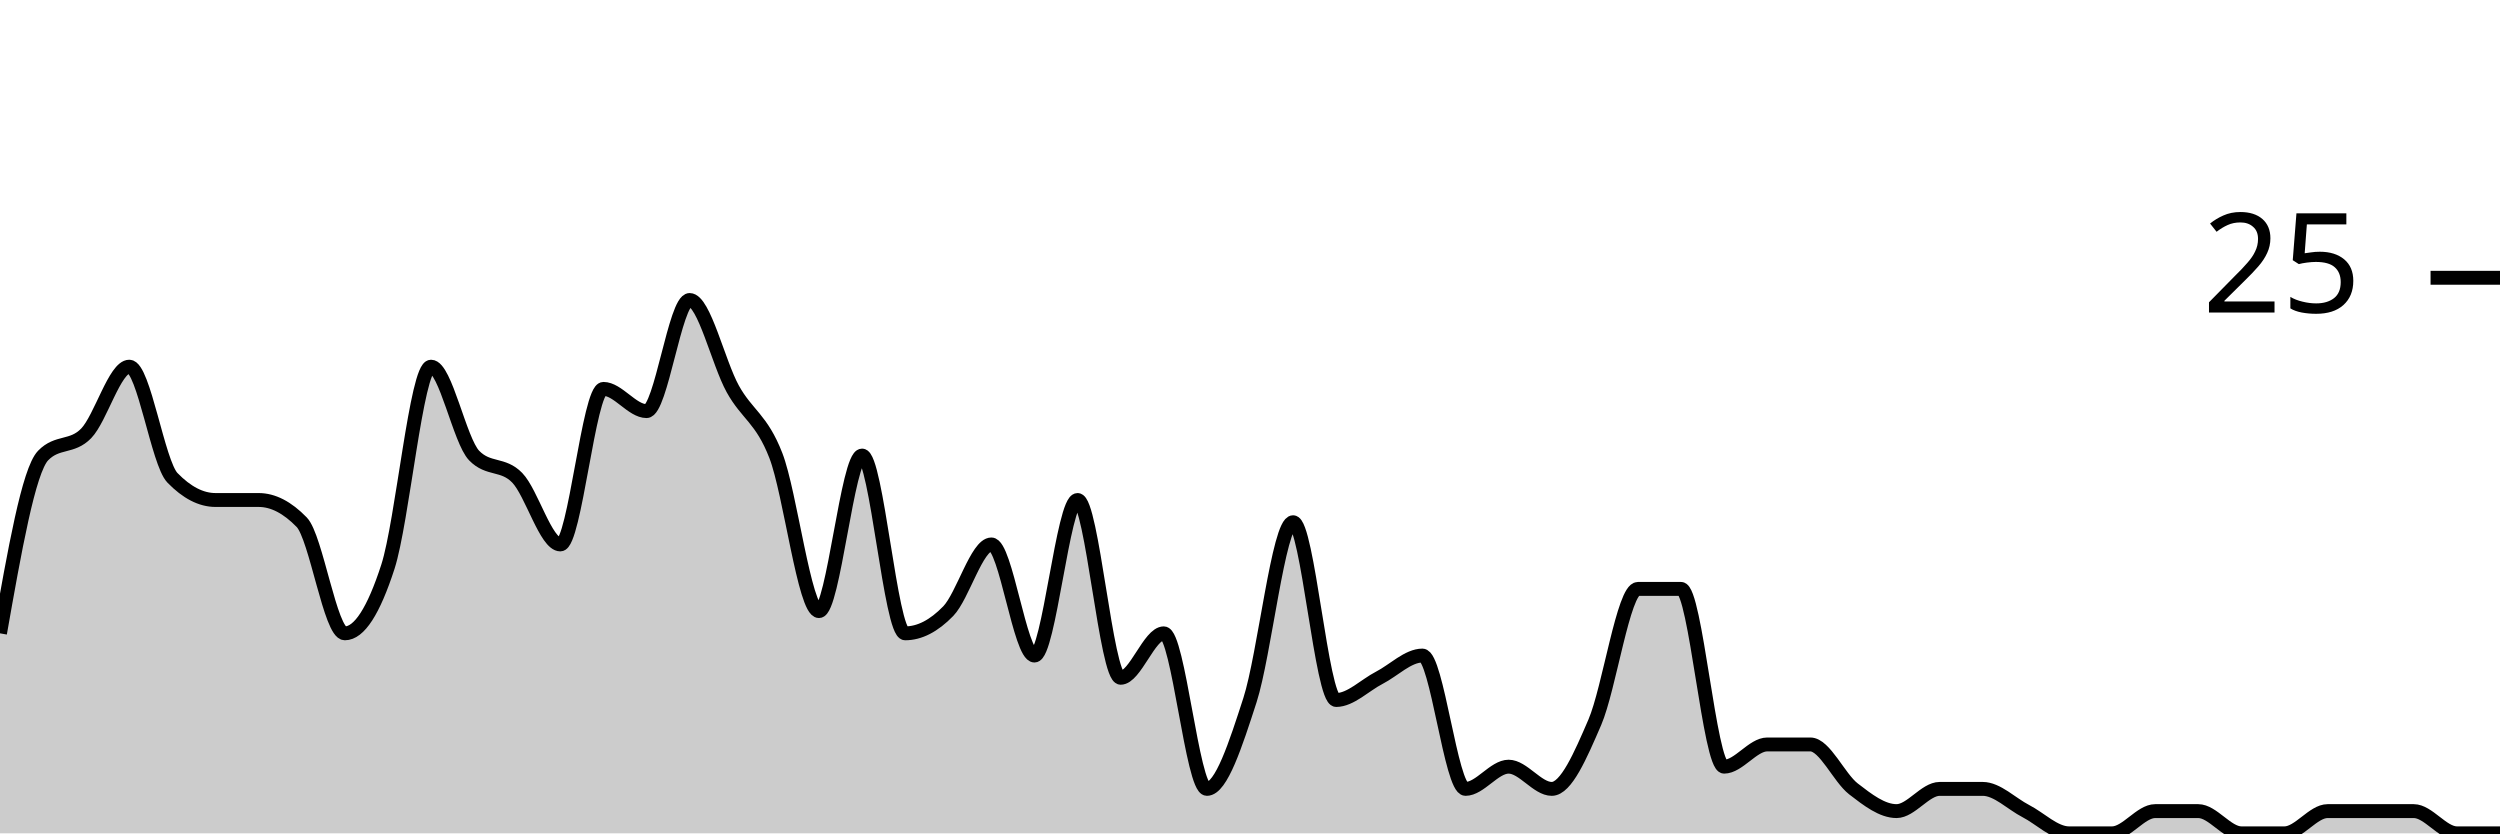
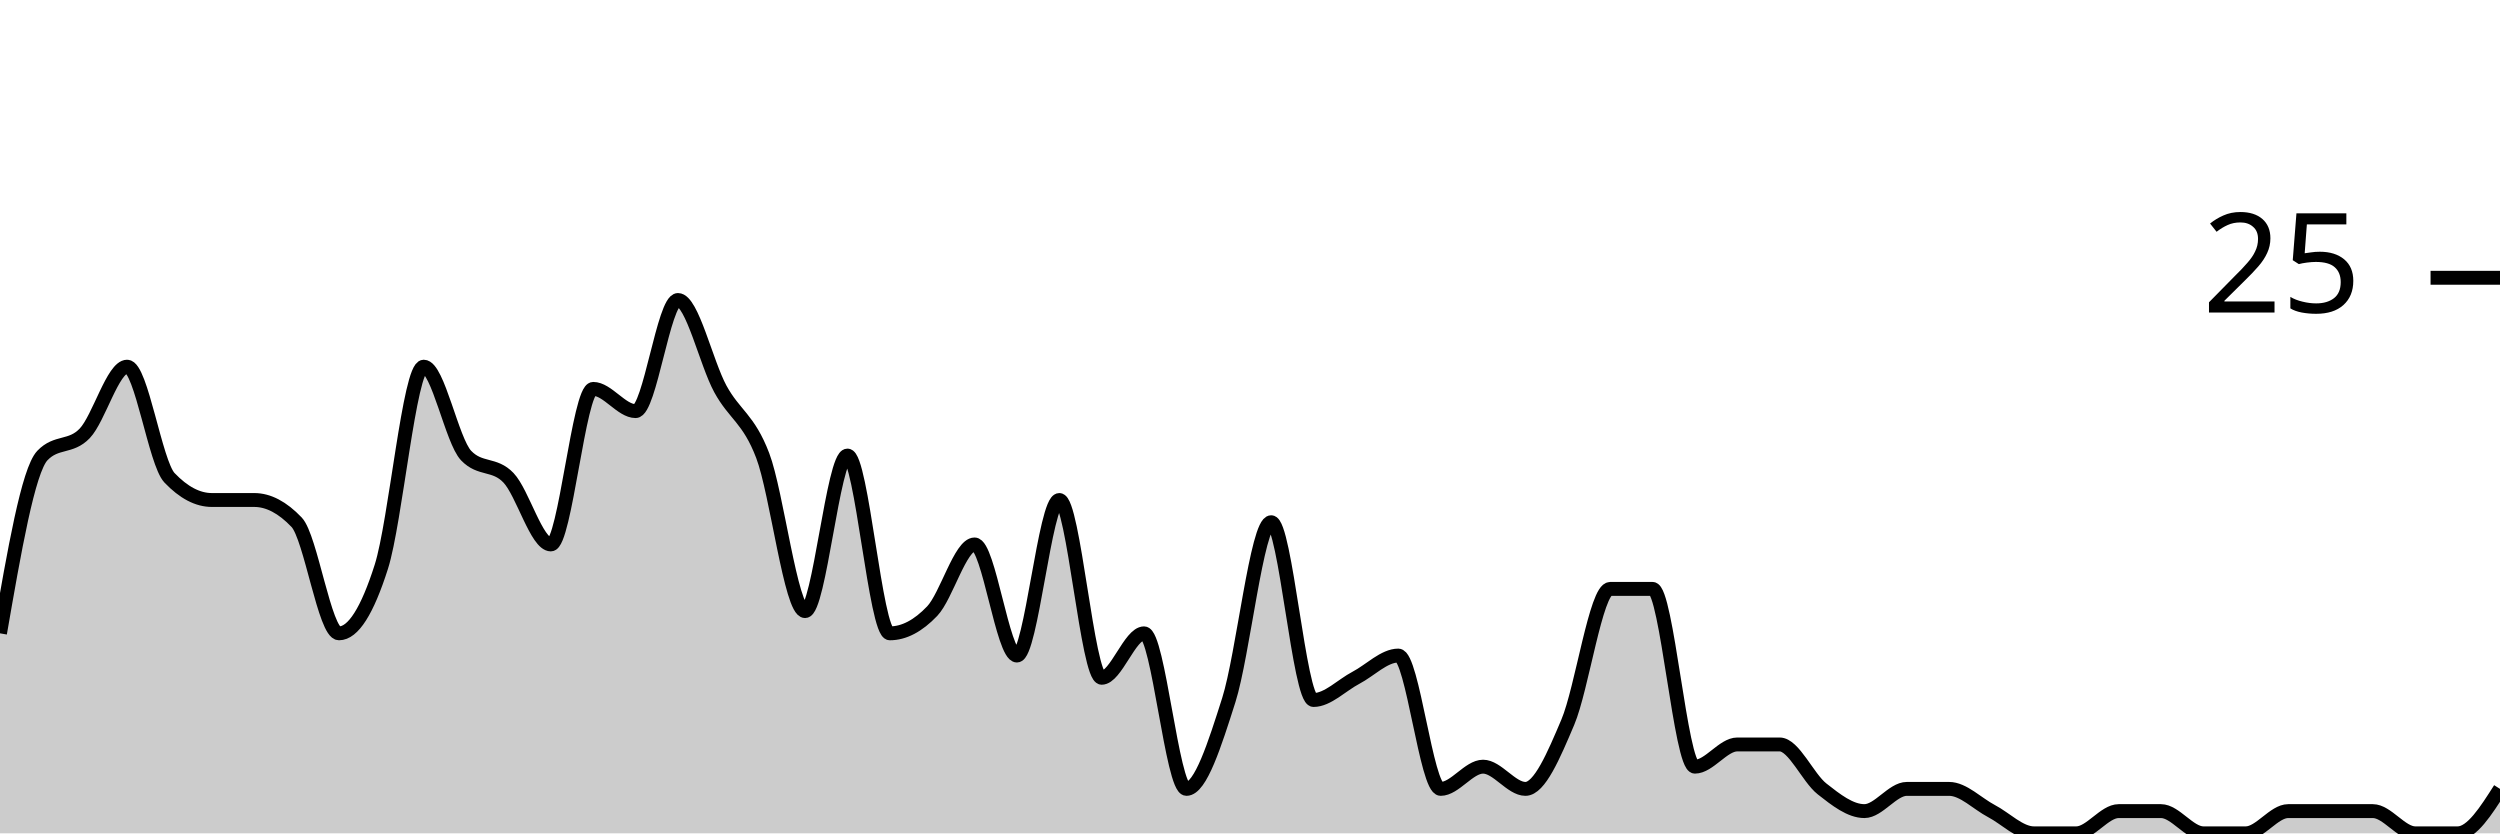
<svg xmlns="http://www.w3.org/2000/svg" viewBox="0 0 180 60">
  <g transform="translate(0,20)">
-     <path class="area" fill="rgba(0, 0, 0, 0.2)" d="M0,25.6C1.034,19.733,2.069,13.867,3.103,12.8C4.138,11.733,5.172,12.267,6.207,11.2C7.241,10.133,8.276,6.4,9.31,6.4C10.345,6.4,11.379,13.333,12.414,14.4C13.448,15.467,14.483,16,15.517,16C16.552,16,17.586,16,18.621,16C19.655,16,20.69,16.533,21.724,17.6C22.759,18.667,23.793,25.6,24.828,25.6C25.862,25.6,26.897,24,27.931,20.8C28.966,17.6,30,6.4,31.034,6.4C32.069,6.4,33.103,11.733,34.138,12.8C35.172,13.867,36.207,13.333,37.241,14.4C38.276,15.467,39.31,19.2,40.345,19.2C41.379,19.2,42.414,8,43.448,8C44.483,8,45.517,9.6,46.552,9.6C47.586,9.6,48.621,1.6,49.655,1.6C50.69,1.6,51.724,6.133,52.759,8C53.793,9.867,54.828,10.133,55.862,12.8C56.897,15.467,57.931,24,58.966,24C60,24,61.034,12.8,62.069,12.8C63.103,12.8,64.138,25.6,65.172,25.6C66.207,25.6,67.241,25.067,68.276,24C69.31,22.933,70.345,19.2,71.379,19.2C72.414,19.2,73.448,27.2,74.483,27.2C75.517,27.2,76.552,16,77.586,16C78.621,16,79.655,28.8,80.69,28.8C81.724,28.8,82.759,25.6,83.793,25.6C84.828,25.6,85.862,36.8,86.897,36.8C87.931,36.8,88.966,33.6,90,30.4C91.034,27.2,92.069,17.6,93.103,17.6C94.138,17.6,95.172,30.4,96.207,30.4C97.241,30.4,98.276,29.333,99.31,28.8C100.345,28.267,101.379,27.2,102.414,27.2C103.448,27.2,104.483,36.8,105.517,36.8C106.552,36.8,107.586,35.2,108.621,35.2C109.655,35.2,110.69,36.8,111.724,36.8C112.759,36.8,113.793,34.4,114.828,32C115.862,29.6,116.897,22.4,117.931,22.4C118.966,22.4,120,22.4,121.034,22.4C122.069,22.4,123.103,35.2,124.138,35.2C125.172,35.2,126.207,33.6,127.241,33.6C128.276,33.6,129.31,33.6,130.345,33.6C131.379,33.6,132.414,36,133.448,36.8C134.483,37.6,135.517,38.4,136.552,38.4C137.586,38.4,138.621,36.8,139.655,36.8C140.69,36.8,141.724,36.8,142.759,36.8C143.793,36.8,144.828,37.867,145.862,38.4C146.897,38.933,147.931,40,148.966,40C150,40,151.034,40,152.069,40C153.103,40,154.138,38.4,155.172,38.4C156.207,38.4,157.241,38.4,158.276,38.4C159.31,38.4,160.345,40,161.379,40C162.414,40,163.448,40,164.483,40C165.517,40,166.552,38.4,167.586,38.4C168.621,38.4,169.655,38.4,170.69,38.4C171.724,38.4,172.759,38.4,173.793,38.4C174.828,38.4,175.862,40,176.897,40C177.931,40,178.966,40,180,40L180,40C178.966,40,177.931,40,176.897,40C175.862,40,174.828,40,173.793,40C172.759,40,171.724,40,170.69,40C169.655,40,168.621,40,167.586,40C166.552,40,165.517,40,164.483,40C163.448,40,162.414,40,161.379,40C160.345,40,159.31,40,158.276,40C157.241,40,156.207,40,155.172,40C154.138,40,153.103,40,152.069,40C151.034,40,150,40,148.966,40C147.931,40,146.897,40,145.862,40C144.828,40,143.793,40,142.759,40C141.724,40,140.69,40,139.655,40C138.621,40,137.586,40,136.552,40C135.517,40,134.483,40,133.448,40C132.414,40,131.379,40,130.345,40C129.31,40,128.276,40,127.241,40C126.207,40,125.172,40,124.138,40C123.103,40,122.069,40,121.034,40C120,40,118.966,40,117.931,40C116.897,40,115.862,40,114.828,40C113.793,40,112.759,40,111.724,40C110.69,40,109.655,40,108.621,40C107.586,40,106.552,40,105.517,40C104.483,40,103.448,40,102.414,40C101.379,40,100.345,40,99.31,40C98.276,40,97.241,40,96.207,40C95.172,40,94.138,40,93.103,40C92.069,40,91.034,40,90,40C88.966,40,87.931,40,86.897,40C85.862,40,84.828,40,83.793,40C82.759,40,81.724,40,80.69,40C79.655,40,78.621,40,77.586,40C76.552,40,75.517,40,74.483,40C73.448,40,72.414,40,71.379,40C70.345,40,69.31,40,68.276,40C67.241,40,66.207,40,65.172,40C64.138,40,63.103,40,62.069,40C61.034,40,60,40,58.966,40C57.931,40,56.897,40,55.862,40C54.828,40,53.793,40,52.759,40C51.724,40,50.69,40,49.655,40C48.621,40,47.586,40,46.552,40C45.517,40,44.483,40,43.448,40C42.414,40,41.379,40,40.345,40C39.31,40,38.276,40,37.241,40C36.207,40,35.172,40,34.138,40C33.103,40,32.069,40,31.034,40C30,40,28.966,40,27.931,40C26.897,40,25.862,40,24.828,40C23.793,40,22.759,40,21.724,40C20.69,40,19.655,40,18.621,40C17.586,40,16.552,40,15.517,40C14.483,40,13.448,40,12.414,40C11.379,40,10.345,40,9.31,40C8.276,40,7.241,40,6.207,40C5.172,40,4.138,40,3.103,40C2.069,40,1.034,40,0,40Z" />
-     <path class="line" stroke="black" fill="none" d="M0,25.6C1.034,19.733,2.069,13.867,3.103,12.8C4.138,11.733,5.172,12.267,6.207,11.2C7.241,10.133,8.276,6.4,9.31,6.4C10.345,6.4,11.379,13.333,12.414,14.4C13.448,15.467,14.483,16,15.517,16C16.552,16,17.586,16,18.621,16C19.655,16,20.69,16.533,21.724,17.6C22.759,18.667,23.793,25.6,24.828,25.6C25.862,25.6,26.897,24,27.931,20.8C28.966,17.6,30,6.4,31.034,6.4C32.069,6.4,33.103,11.733,34.138,12.8C35.172,13.867,36.207,13.333,37.241,14.4C38.276,15.467,39.31,19.2,40.345,19.2C41.379,19.2,42.414,8,43.448,8C44.483,8,45.517,9.6,46.552,9.6C47.586,9.6,48.621,1.6,49.655,1.6C50.69,1.6,51.724,6.133,52.759,8C53.793,9.867,54.828,10.133,55.862,12.8C56.897,15.467,57.931,24,58.966,24C60,24,61.034,12.8,62.069,12.8C63.103,12.8,64.138,25.6,65.172,25.6C66.207,25.6,67.241,25.067,68.276,24C69.31,22.933,70.345,19.2,71.379,19.2C72.414,19.2,73.448,27.2,74.483,27.2C75.517,27.2,76.552,16,77.586,16C78.621,16,79.655,28.8,80.69,28.8C81.724,28.8,82.759,25.6,83.793,25.6C84.828,25.6,85.862,36.8,86.897,36.8C87.931,36.8,88.966,33.6,90,30.4C91.034,27.2,92.069,17.6,93.103,17.6C94.138,17.6,95.172,30.4,96.207,30.4C97.241,30.4,98.276,29.333,99.31,28.8C100.345,28.267,101.379,27.2,102.414,27.2C103.448,27.2,104.483,36.8,105.517,36.8C106.552,36.8,107.586,35.2,108.621,35.2C109.655,35.2,110.69,36.8,111.724,36.8C112.759,36.8,113.793,34.4,114.828,32C115.862,29.6,116.897,22.4,117.931,22.4C118.966,22.4,120,22.4,121.034,22.4C122.069,22.4,123.103,35.2,124.138,35.2C125.172,35.2,126.207,33.6,127.241,33.6C128.276,33.6,129.31,33.6,130.345,33.6C131.379,33.6,132.414,36,133.448,36.8C134.483,37.6,135.517,38.4,136.552,38.4C137.586,38.4,138.621,36.8,139.655,36.8C140.69,36.8,141.724,36.8,142.759,36.8C143.793,36.8,144.828,37.867,145.862,38.4C146.897,38.933,147.931,40,148.966,40C150,40,151.034,40,152.069,40C153.103,40,154.138,38.4,155.172,38.4C156.207,38.4,157.241,38.4,158.276,38.4C159.31,38.4,160.345,40,161.379,40C162.414,40,163.448,40,164.483,40C165.517,40,166.552,38.4,167.586,38.4C168.621,38.4,169.655,38.4,170.69,38.4C171.724,38.4,172.759,38.4,173.793,38.4C174.828,38.4,175.862,40,176.897,40C177.931,40,178.966,40,180,40" />
+     <path class="area" fill="rgba(0, 0, 0, 0.2)" d="M0,25.6C1.017,19.733,2.034,13.867,3.051,12.8C4.068,11.733,5.085,12.267,6.102,11.2C7.119,10.133,8.136,6.4,9.153,6.4C10.169,6.4,11.186,13.333,12.203,14.4C13.22,15.467,14.237,16,15.254,16C16.271,16,17.288,16,18.305,16C19.322,16,20.339,16.533,21.356,17.6C22.373,18.667,23.39,25.6,24.407,25.6C25.424,25.6,26.441,24,27.458,20.8C28.475,17.6,29.492,6.4,30.508,6.4C31.525,6.4,32.542,11.733,33.559,12.8C34.576,13.867,35.593,13.333,36.61,14.4C37.627,15.467,38.644,19.2,39.661,19.2C40.678,19.2,41.695,8,42.712,8C43.729,8,44.746,9.6,45.763,9.6C46.78,9.6,47.797,1.6,48.814,1.6C49.831,1.6,50.847,6.133,51.864,8C52.881,9.867,53.898,10.133,54.915,12.8C55.932,15.467,56.949,24,57.966,24C58.983,24,60,12.8,61.017,12.8C62.034,12.8,63.051,25.6,64.068,25.6C65.085,25.6,66.102,25.067,67.119,24C68.136,22.933,69.153,19.2,70.169,19.2C71.186,19.2,72.203,27.2,73.22,27.2C74.237,27.2,75.254,16,76.271,16C77.288,16,78.305,28.8,79.322,28.8C80.339,28.8,81.356,25.6,82.373,25.6C83.39,25.6,84.407,36.8,85.424,36.8C86.441,36.8,87.458,33.6,88.475,30.4C89.492,27.2,90.508,17.6,91.525,17.6C92.542,17.6,93.559,30.4,94.576,30.4C95.593,30.4,96.61,29.333,97.627,28.8C98.644,28.267,99.661,27.2,100.678,27.2C101.695,27.2,102.712,36.8,103.729,36.8C104.746,36.8,105.763,35.2,106.78,35.2C107.797,35.2,108.814,36.8,109.831,36.8C110.847,36.8,111.864,34.4,112.881,32C113.898,29.6,114.915,22.4,115.932,22.4C116.949,22.4,117.966,22.4,118.983,22.4C120,22.4,121.017,35.2,122.034,35.2C123.051,35.2,124.068,33.6,125.085,33.6C126.102,33.6,127.119,33.6,128.136,33.6C129.153,33.6,130.169,36,131.186,36.8C132.203,37.6,133.22,38.4,134.237,38.4C135.254,38.4,136.271,36.8,137.288,36.8C138.305,36.8,139.322,36.8,140.339,36.8C141.356,36.8,142.373,37.867,143.39,38.4C144.407,38.933,145.424,40,146.441,40C147.458,40,148.475,40,149.492,40C150.508,40,151.525,38.4,152.542,38.4C153.559,38.4,154.576,38.4,155.593,38.4C156.61,38.4,157.627,40,158.644,40C159.661,40,160.678,40,161.695,40C162.712,40,163.729,38.4,164.746,38.4C165.763,38.4,166.78,38.4,167.797,38.4C168.814,38.4,169.831,38.4,170.847,38.4C171.864,38.4,172.881,40,173.898,40C174.915,40,175.932,40,176.949,40C177.966,40,178.983,38.4,180,36.8L180,40C178.983,40,177.966,40,176.949,40C175.932,40,174.915,40,173.898,40C172.881,40,171.864,40,170.847,40C169.831,40,168.814,40,167.797,40C166.78,40,165.763,40,164.746,40C163.729,40,162.712,40,161.695,40C160.678,40,159.661,40,158.644,40C157.627,40,156.61,40,155.593,40C154.576,40,153.559,40,152.542,40C151.525,40,150.508,40,149.492,40C148.475,40,147.458,40,146.441,40C145.424,40,144.407,40,143.39,40C142.373,40,141.356,40,140.339,40C139.322,40,138.305,40,137.288,40C136.271,40,135.254,40,134.237,40C133.22,40,132.203,40,131.186,40C130.169,40,129.153,40,128.136,40C127.119,40,126.102,40,125.085,40C124.068,40,123.051,40,122.034,40C121.017,40,120,40,118.983,40C117.966,40,116.949,40,115.932,40C114.915,40,113.898,40,112.881,40C111.864,40,110.847,40,109.831,40C108.814,40,107.797,40,106.78,40C105.763,40,104.746,40,103.729,40C102.712,40,101.695,40,100.678,40C99.661,40,98.644,40,97.627,40C96.61,40,95.593,40,94.576,40C93.559,40,92.542,40,91.525,40C90.508,40,89.492,40,88.475,40C87.458,40,86.441,40,85.424,40C84.407,40,83.39,40,82.373,40C81.356,40,80.339,40,79.322,40C78.305,40,77.288,40,76.271,40C75.254,40,74.237,40,73.22,40C72.203,40,71.186,40,70.169,40C69.153,40,68.136,40,67.119,40C66.102,40,65.085,40,64.068,40C63.051,40,62.034,40,61.017,40C60,40,58.983,40,57.966,40C56.949,40,55.932,40,54.915,40C53.898,40,52.881,40,51.864,40C50.847,40,49.831,40,48.814,40C47.797,40,46.78,40,45.763,40C44.746,40,43.729,40,42.712,40C41.695,40,40.678,40,39.661,40C38.644,40,37.627,40,36.61,40C35.593,40,34.576,40,33.559,40C32.542,40,31.525,40,30.508,40C29.492,40,28.475,40,27.458,40C26.441,40,25.424,40,24.407,40C23.39,40,22.373,40,21.356,40C20.339,40,19.322,40,18.305,40C17.288,40,16.271,40,15.254,40C14.237,40,13.22,40,12.203,40C11.186,40,10.169,40,9.153,40C8.136,40,7.119,40,6.102,40C5.085,40,4.068,40,3.051,40C2.034,40,1.017,40,0,40Z" />
+     <path class="line" stroke="black" fill="none" d="M0,25.6C1.017,19.733,2.034,13.867,3.051,12.8C4.068,11.733,5.085,12.267,6.102,11.2C7.119,10.133,8.136,6.4,9.153,6.4C10.169,6.4,11.186,13.333,12.203,14.4C13.22,15.467,14.237,16,15.254,16C16.271,16,17.288,16,18.305,16C19.322,16,20.339,16.533,21.356,17.6C22.373,18.667,23.39,25.6,24.407,25.6C25.424,25.6,26.441,24,27.458,20.8C28.475,17.6,29.492,6.4,30.508,6.4C31.525,6.4,32.542,11.733,33.559,12.8C34.576,13.867,35.593,13.333,36.61,14.4C37.627,15.467,38.644,19.2,39.661,19.2C40.678,19.2,41.695,8,42.712,8C43.729,8,44.746,9.6,45.763,9.6C46.78,9.6,47.797,1.6,48.814,1.6C49.831,1.6,50.847,6.133,51.864,8C52.881,9.867,53.898,10.133,54.915,12.8C55.932,15.467,56.949,24,57.966,24C58.983,24,60,12.8,61.017,12.8C62.034,12.8,63.051,25.6,64.068,25.6C65.085,25.6,66.102,25.067,67.119,24C68.136,22.933,69.153,19.2,70.169,19.2C71.186,19.2,72.203,27.2,73.22,27.2C74.237,27.2,75.254,16,76.271,16C77.288,16,78.305,28.8,79.322,28.8C80.339,28.8,81.356,25.6,82.373,25.6C83.39,25.6,84.407,36.8,85.424,36.8C86.441,36.8,87.458,33.6,88.475,30.4C89.492,27.2,90.508,17.6,91.525,17.6C92.542,17.6,93.559,30.4,94.576,30.4C95.593,30.4,96.61,29.333,97.627,28.8C98.644,28.267,99.661,27.2,100.678,27.2C101.695,27.2,102.712,36.8,103.729,36.8C104.746,36.8,105.763,35.2,106.78,35.2C107.797,35.2,108.814,36.8,109.831,36.8C110.847,36.8,111.864,34.4,112.881,32C113.898,29.6,114.915,22.4,115.932,22.4C116.949,22.4,117.966,22.4,118.983,22.4C120,22.4,121.017,35.2,122.034,35.2C123.051,35.2,124.068,33.6,125.085,33.6C126.102,33.6,127.119,33.6,128.136,33.6C129.153,33.6,130.169,36,131.186,36.8C132.203,37.6,133.22,38.4,134.237,38.4C135.254,38.4,136.271,36.8,137.288,36.8C138.305,36.8,139.322,36.8,140.339,36.8C141.356,36.8,142.373,37.867,143.39,38.4C144.407,38.933,145.424,40,146.441,40C147.458,40,148.475,40,149.492,40C150.508,40,151.525,38.4,152.542,38.4C153.559,38.4,154.576,38.4,155.593,38.4C156.61,38.4,157.627,40,158.644,40C159.661,40,160.678,40,161.695,40C162.712,40,163.729,38.4,164.746,38.4C165.763,38.4,166.78,38.4,167.797,38.4C168.814,38.4,169.831,38.4,170.847,38.4C171.864,38.4,172.881,40,173.898,40C174.915,40,175.932,40,176.949,40C177.966,40,178.983,38.4,180,36.8" />
    <path class="axis-ceiling" stroke-width="1" stroke="black" fill="none" d="M175,0L180,0" />
    <text class="axis-ceiling-label" font-family="sans-serif" text-anchor="end" font-size="10px" x="170" y="2.5">25</text>
  </g>
</svg>
